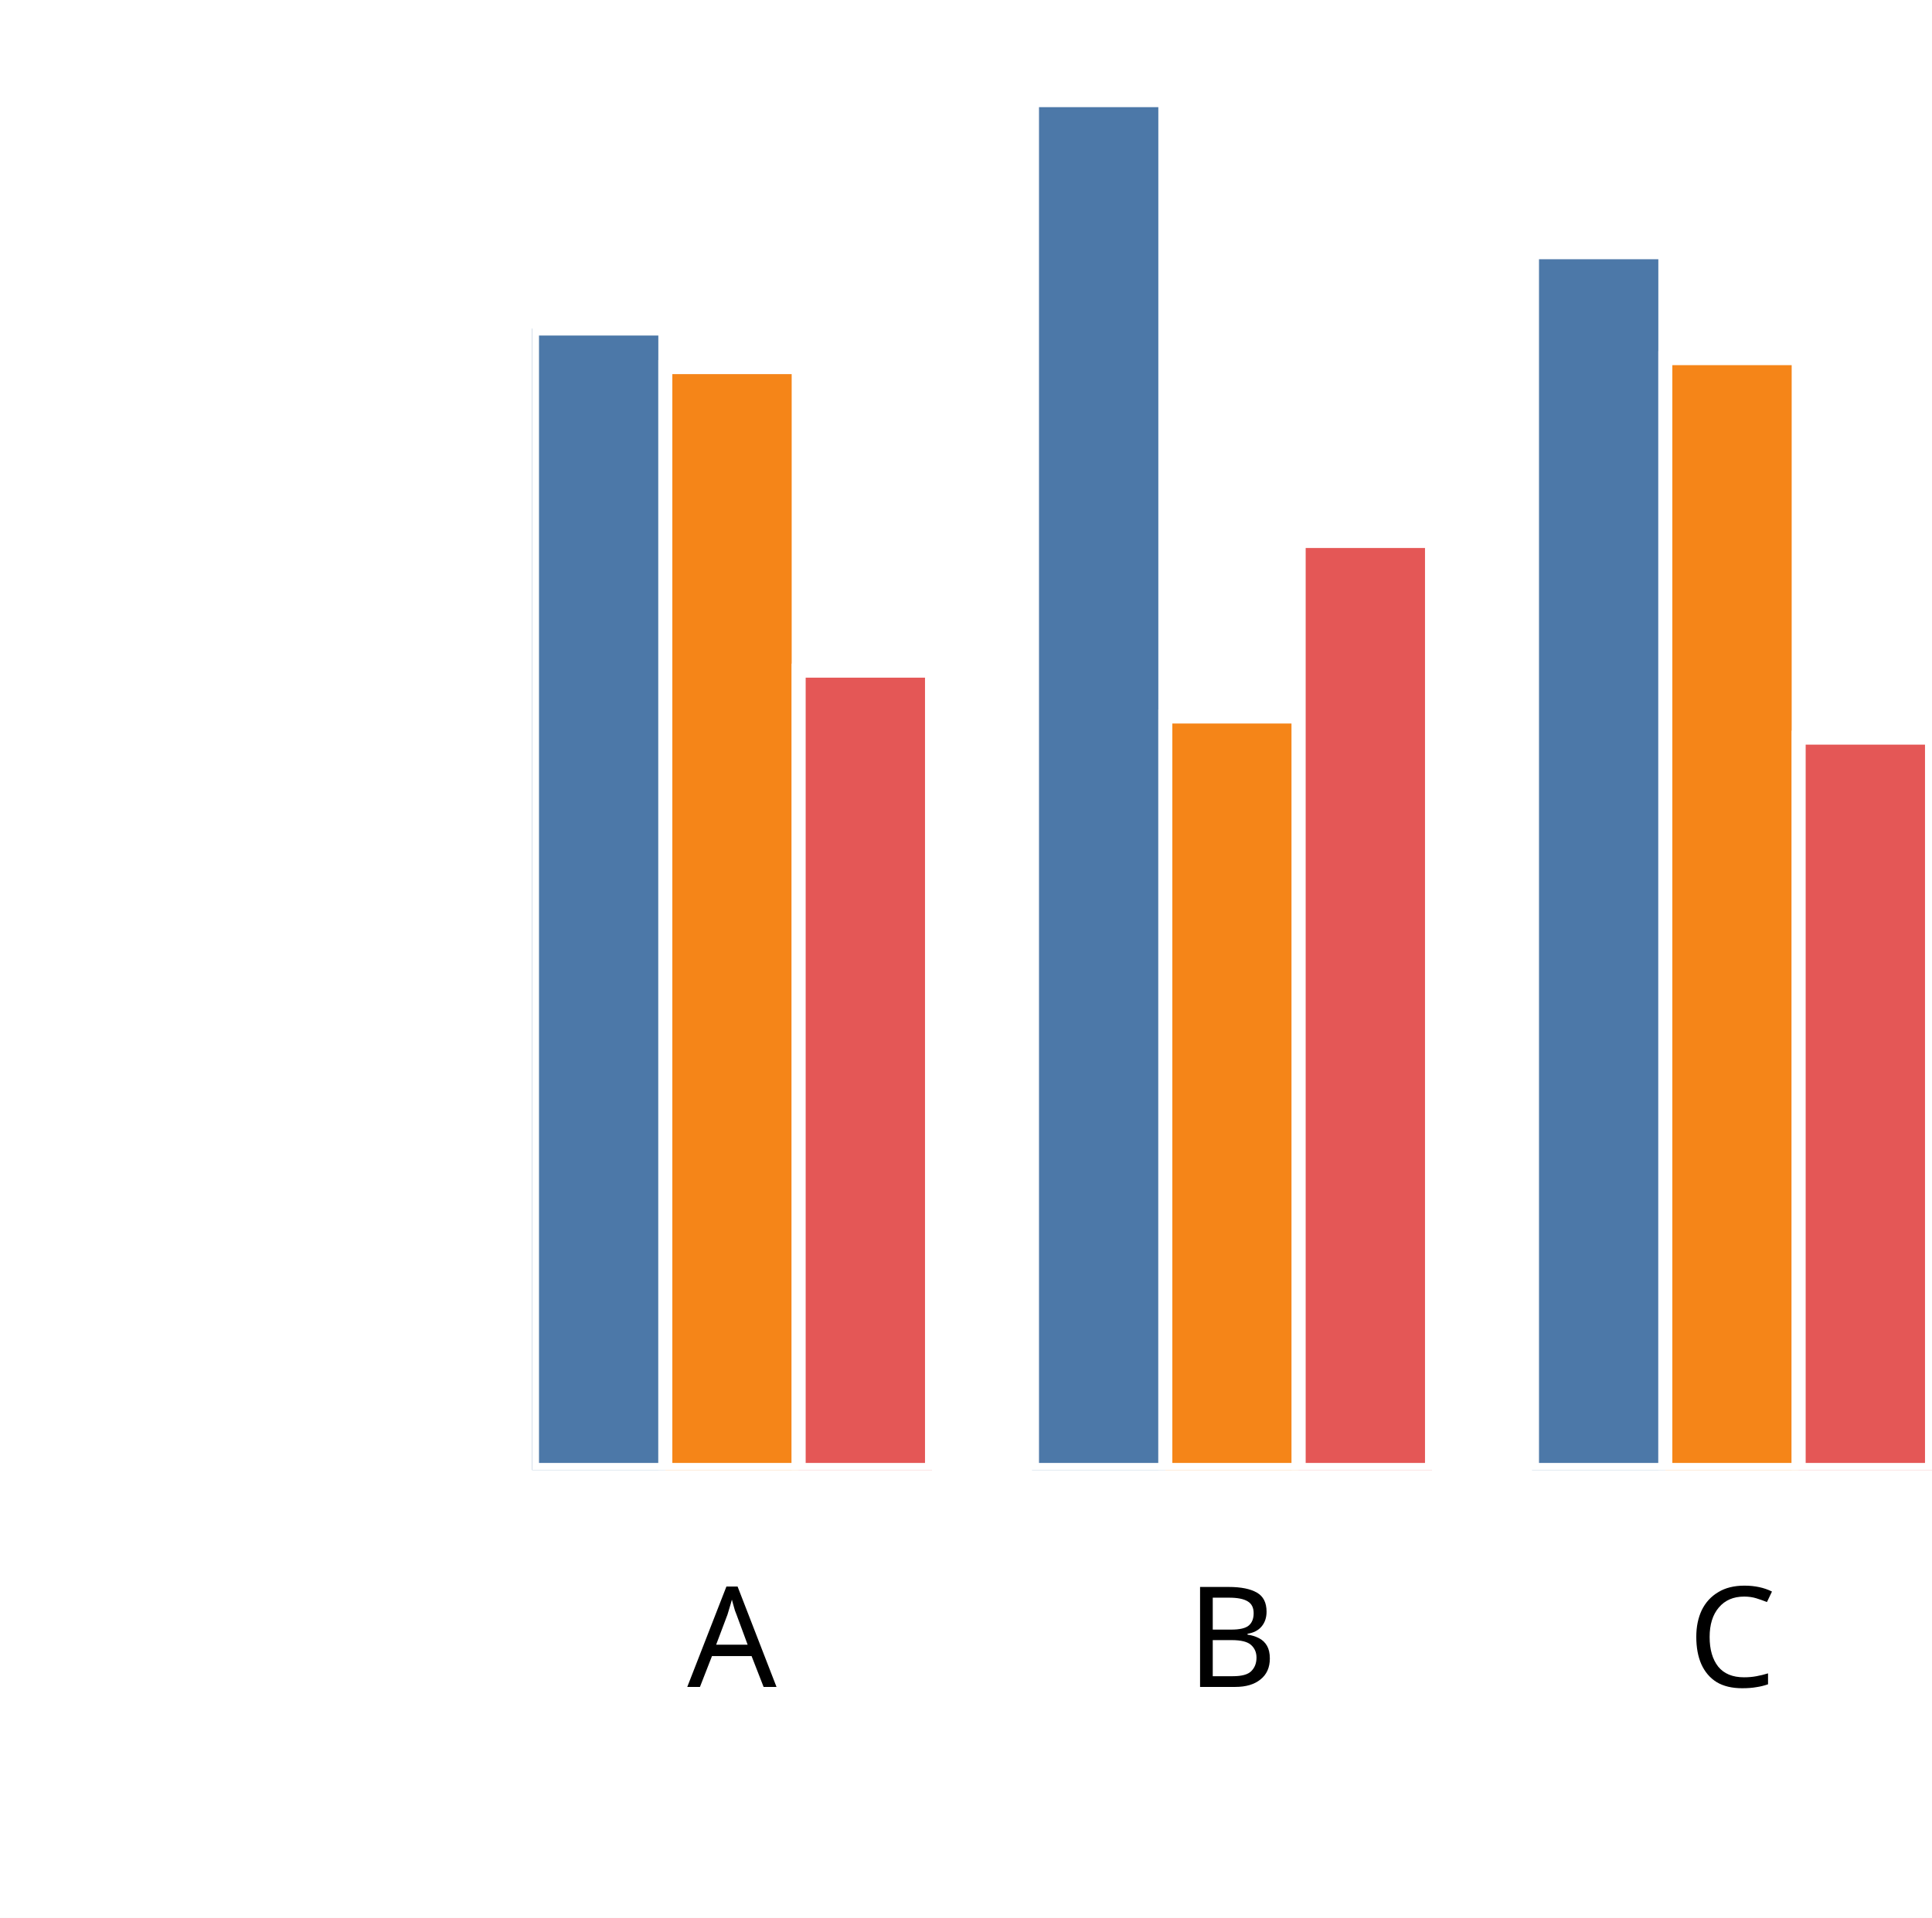
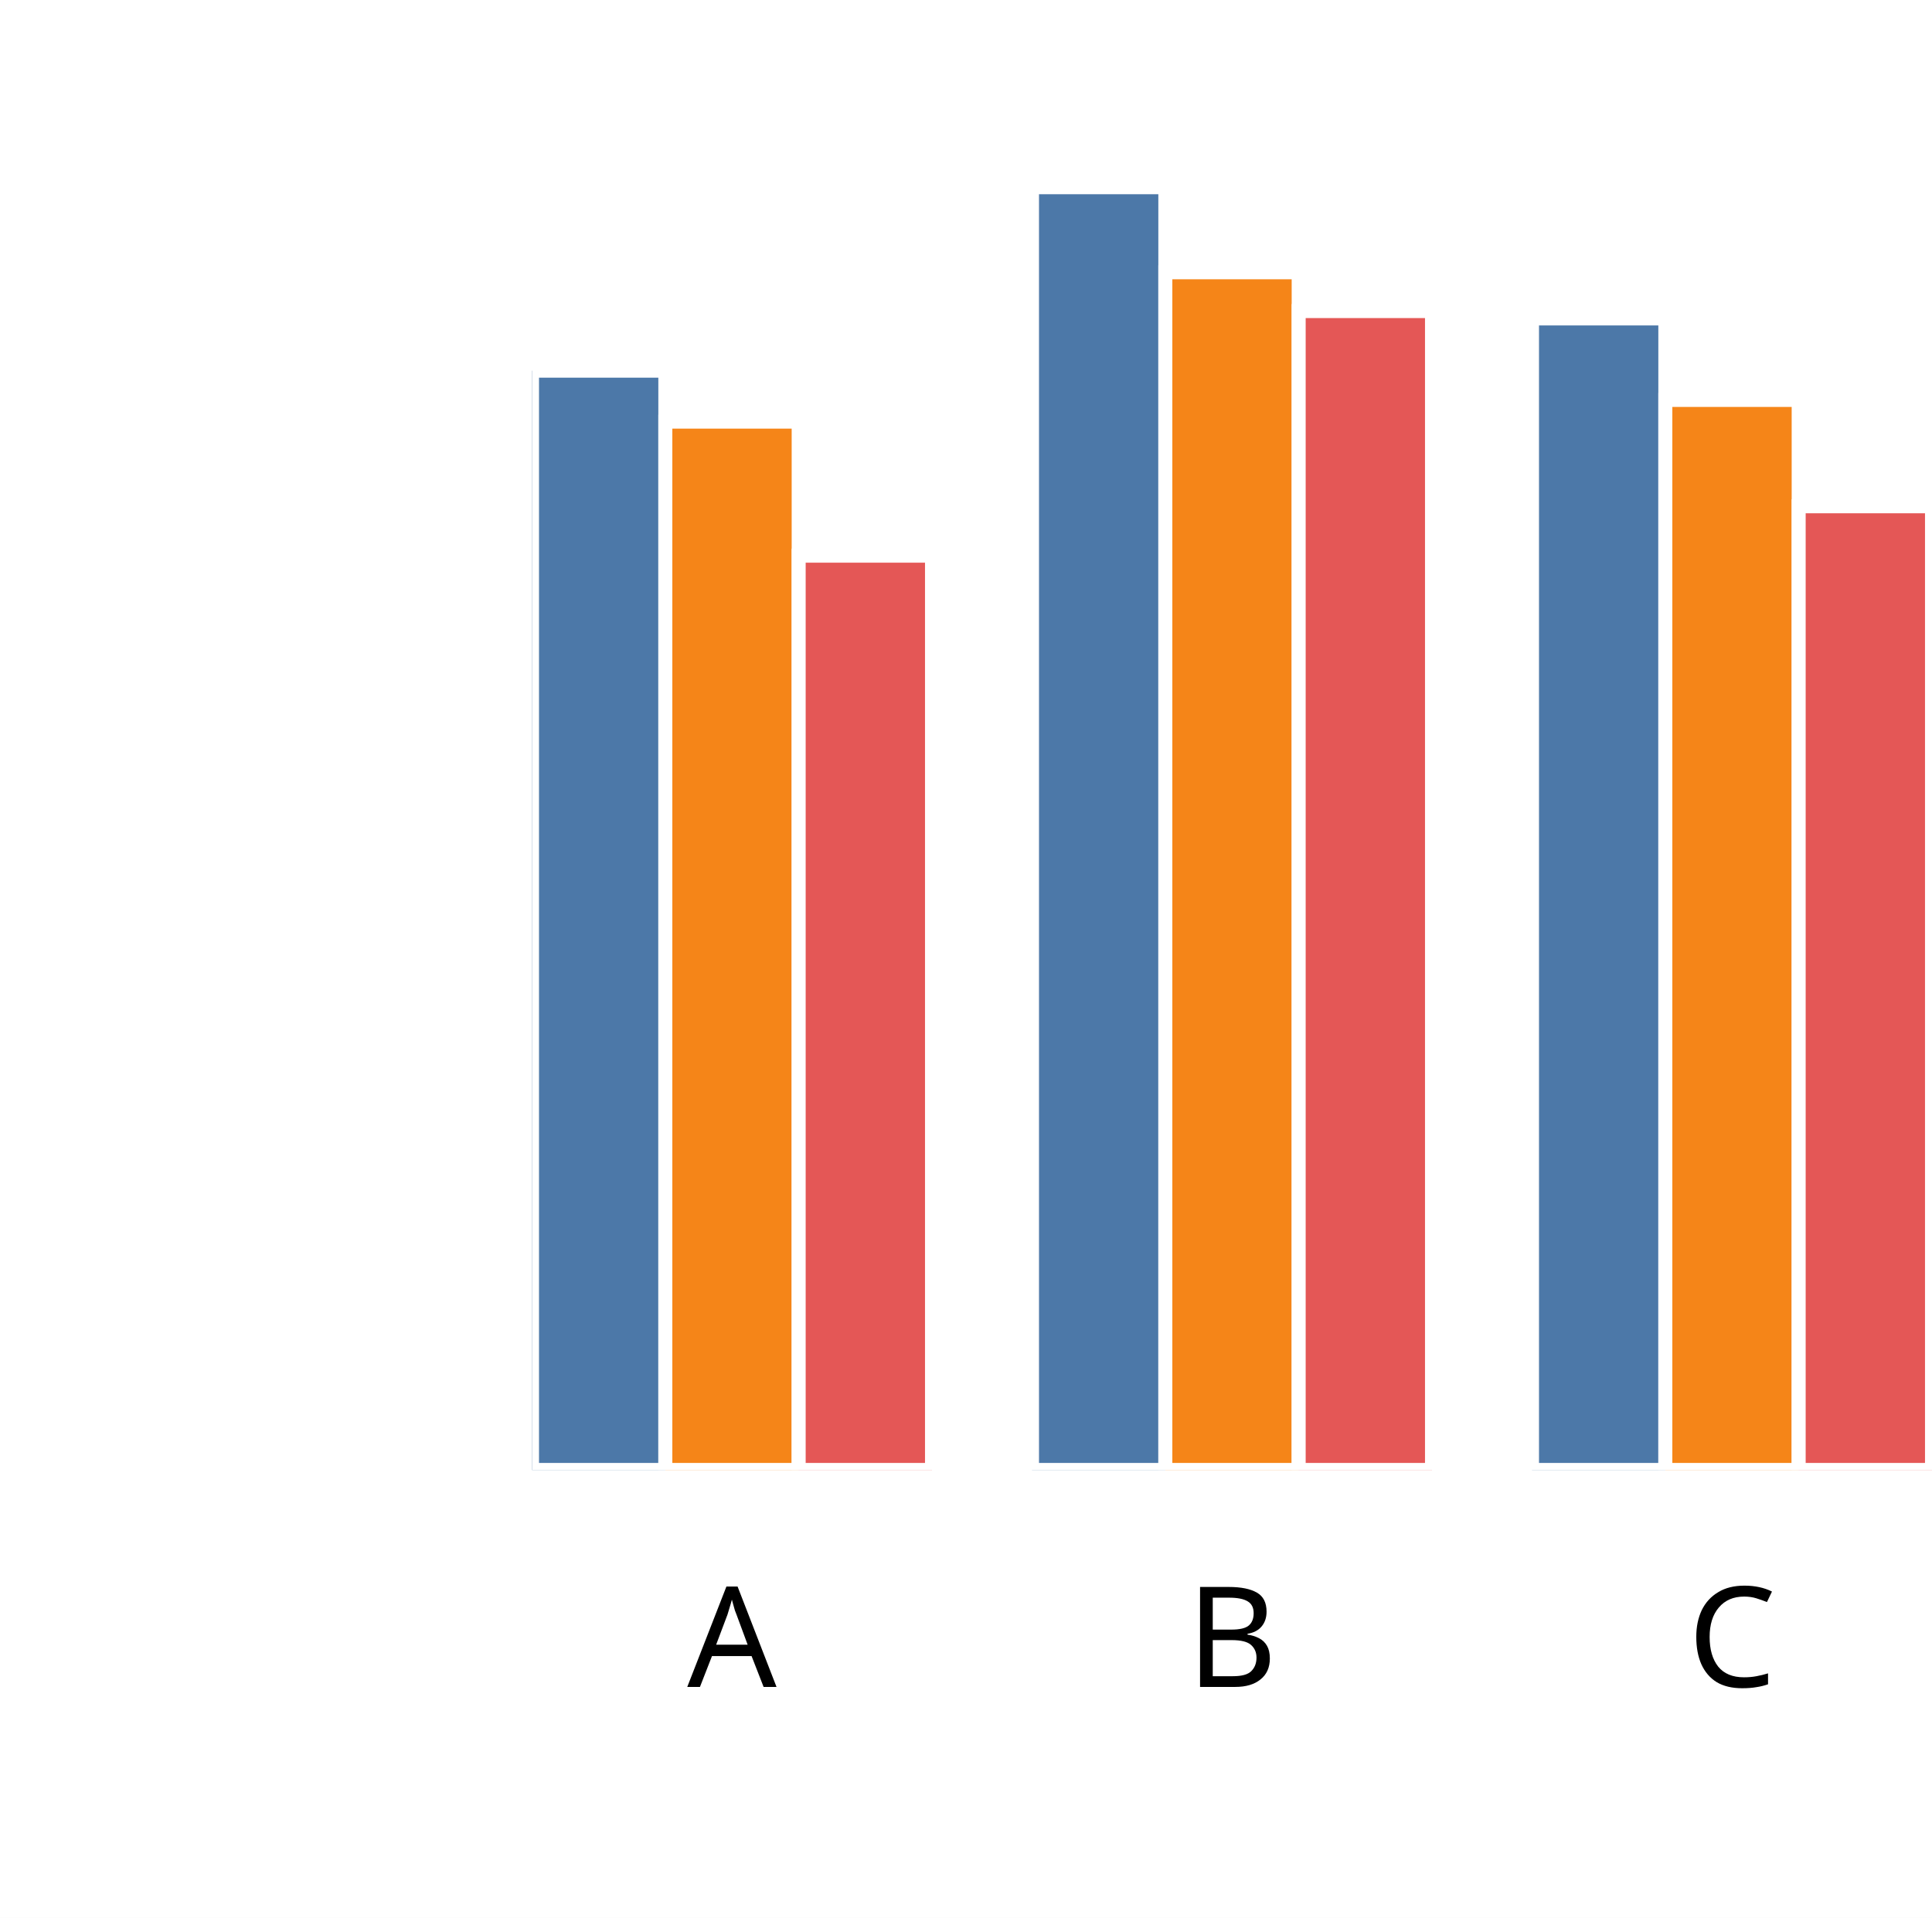
<svg xmlns="http://www.w3.org/2000/svg" version="1.1" class="marks" width="138" height="137" viewBox="0 0 138 137">
  <rect width="138" height="137" fill="white" />
  <g fill="none" stroke-miterlimit="10" transform="translate(38,5)">
    <g class="mark-group role-frame root" role="graphics-object" aria-roledescription="group mark container">
      <g transform="translate(0,0)">
        <path class="background" aria-hidden="true" d="M0,0h100v100h-100Z" />
        <g>
          <g class="mark-group role-axis" role="graphics-symbol" aria-roledescription="axis" aria-label="X-axis titled 'x' for a discrete scale with 3 values: A, B, C">
            <g transform="translate(0.5,100.5)">
              <path class="background" aria-hidden="true" d="M0,0h0v0h0Z" pointer-events="none" />
              <g>
                <g class="mark-rule role-axis-tick" pointer-events="none">
                  <line transform="translate(14,0)" x2="0" y2="5" stroke="white" stroke-width="1.01" opacity="1" />
                  <line transform="translate(50,0)" x2="0" y2="5" stroke="white" stroke-width="1.01" opacity="1" />
                  <line transform="translate(85,0)" x2="0" y2="5" stroke="white" stroke-width="1.01" opacity="1" />
                </g>
                <g class="mark-text role-axis-label" pointer-events="none">
                  <text text-anchor="middle" transform="translate(13.78571,15)" font-family="sans-serif" font-size="10px" font-style="normal" font-weight="400" fill="black" opacity="1">A</text>
                  <text text-anchor="middle" transform="translate(49.5,15)" font-family="sans-serif" font-size="10px" font-style="normal" font-weight="400" fill="black" opacity="1">B</text>
                  <text text-anchor="middle" transform="translate(85.21429,15)" font-family="sans-serif" font-size="10px" font-style="normal" font-weight="400" fill="black" opacity="1">C</text>
                </g>
                <g class="mark-text role-axis-title" pointer-events="none">
                  <text text-anchor="middle" transform="translate(50,30)" font-family="sans-serif" font-size="11px" font-style="normal" font-weight="400" fill="white" opacity="1">x</text>
                </g>
              </g>
              <path class="foreground" aria-hidden="true" d="" pointer-events="none" display="none" />
            </g>
          </g>
          <g class="mark-group role-axis" role="graphics-symbol" aria-roledescription="axis" aria-label="Y-axis titled 'sum of y' for a linear scale with values from 0.0 to 2.0">
            <g transform="translate(0.5,0.5)">
              <path class="background" aria-hidden="true" d="M0,0h0v0h0Z" pointer-events="none" />
              <g>
                <g class="mark-rule role-axis-tick" pointer-events="none">
                  <line transform="translate(0,100)" x2="-5" y2="0" stroke="white" stroke-width="1.01" opacity="1" />
                  <line transform="translate(0,75)" x2="-5" y2="0" stroke="white" stroke-width="1.01" opacity="1" />
                  <line transform="translate(0,50)" x2="-5" y2="0" stroke="white" stroke-width="1.01" opacity="1" />
                  <line transform="translate(0,25)" x2="-5" y2="0" stroke="white" stroke-width="1.01" opacity="1" />
                  <line transform="translate(0,0)" x2="-5" y2="0" stroke="white" stroke-width="1.01" opacity="1" />
                </g>
                <g class="mark-text role-axis-label" pointer-events="none">
                  <text text-anchor="end" transform="translate(-7,103)" font-family="sans-serif" font-size="10px" font-style="normal" font-weight="400" fill="white" opacity="1">0.0</text>
                  <text text-anchor="end" transform="translate(-7,78)" font-family="sans-serif" font-size="10px" font-style="normal" font-weight="400" fill="white" opacity="1">0.5</text>
                  <text text-anchor="end" transform="translate(-7,53)" font-family="sans-serif" font-size="10px" font-style="normal" font-weight="400" fill="white" opacity="1">1.0</text>
                  <text text-anchor="end" transform="translate(-7,28)" font-family="sans-serif" font-size="10px" font-style="normal" font-weight="400" fill="white" opacity="1">1.5</text>
                  <text text-anchor="end" transform="translate(-7,3)" font-family="sans-serif" font-size="10px" font-style="normal" font-weight="400" fill="white" opacity="1">2.0</text>
                </g>
                <g class="mark-text role-axis-title" pointer-events="none">
                  <text text-anchor="middle" transform="translate(-26.90332,50) rotate(-90) translate(0,-2)" font-family="sans-serif" font-size="11px" font-style="normal" font-weight="400" fill="white" opacity="1">sum of y</text>
                </g>
              </g>
              <path class="foreground" aria-hidden="true" d="" pointer-events="none" display="none" />
            </g>
          </g>
          <g class="mark-group role-scope" clip-path="url(#clip1)" role="graphics-object" aria-roledescription="group mark container">
            <g transform="translate(0,0)">
              <path class="background" aria-hidden="true" d="M0,0h0v0h0Z" />
              <g>
                <g class="mark-rect role-mark" role="graphics-symbol" aria-roledescription="rect mark container">
-                   <path d="M1.7763568394002505e-15,18.467h9.524v81.533h-9.524Z" fill="#4c78a8" stroke="white" stroke-width="1" opacity="1" />
-                   <path d="M9.524,21.223h9.524v78.777h-9.524Z" fill="#f58518" stroke="white" stroke-width="1" opacity="1" />
-                   <path d="M19.048,42.906h9.524v57.094h-9.524Z" fill="#e45756" stroke="white" stroke-width="1" opacity="1" />
+                   <path d="M1.7763568394002505e-15,21.477h9.524v78.523h-9.524Z" fill="#4c78a8" stroke="white" stroke-width="1" opacity="1" />
+                   <path d="M9.524,25.119h9.524v74.881h-9.524Z" fill="#f58518" stroke="white" stroke-width="1" opacity="1" />
+                   <path d="M19.048,34.694h9.524v65.306h-9.524Z" fill="#e45756" stroke="white" stroke-width="1" opacity="1" />
                </g>
              </g>
              <path class="foreground" aria-hidden="true" d="" display="none" />
            </g>
            <g transform="translate(35.71429,0)">
              <path class="background" aria-hidden="true" d="M0,0h0v0h0Z" />
              <g>
                <g class="mark-rect role-mark" role="graphics-symbol" aria-roledescription="rect mark container">
-                   <path d="M1.7763568394002505e-15,2.153h9.524v97.847h-9.524Z" fill="#4c78a8" stroke="white" stroke-width="1" opacity="1" />
-                   <path d="M9.524,46.182h9.524v53.818h-9.524Z" fill="#f58518" stroke="white" stroke-width="1" opacity="1" />
-                   <path d="M19.048,33.643h9.524v66.357h-9.524Z" fill="#e45756" stroke="white" stroke-width="1" opacity="1" />
+                   <path d="M1.7763568394002505e-15,8.375h9.524v91.625h-9.524Z" fill="#4c78a8" stroke="white" stroke-width="1" opacity="1" />
+                   <path d="M9.524,14.449h9.524v85.551h-9.524Z" fill="#f58518" stroke="white" stroke-width="1" opacity="1" />
+                   <path d="M19.048,17.219h9.524v82.781h-9.524Z" fill="#e45756" stroke="white" stroke-width="1" opacity="1" />
                </g>
              </g>
              <path class="foreground" aria-hidden="true" d="" display="none" />
            </g>
            <g transform="translate(71.42857,0)">
              <path class="background" aria-hidden="true" d="M0,0h0v0h0Z" />
              <g>
                <g class="mark-rect role-mark" role="graphics-symbol" aria-roledescription="rect mark container">
-                   <path d="M1.7763568394002505e-15,13.017h9.524v86.983h-9.524Z" fill="#4c78a8" stroke="white" stroke-width="1" opacity="1" />
-                   <path d="M9.524,20.582h9.524v79.418h-9.524Z" fill="#f58518" stroke="white" stroke-width="1" opacity="1" />
-                   <path d="M19.048,47.69h9.524v52.31h-9.524Z" fill="#e45756" stroke="white" stroke-width="1" opacity="1" />
+                   <path d="M1.7763568394002505e-15,17.747h9.524v82.253h-9.524Z" fill="#4c78a8" stroke="white" stroke-width="1" opacity="1" />
+                   <path d="M9.524,23.568h9.524v76.432h-9.524Z" fill="#f58518" stroke="white" stroke-width="1" opacity="1" />
+                   <path d="M19.048,31.164h9.524v68.836h-9.524Z" fill="#e45756" stroke="white" stroke-width="1" opacity="1" />
                </g>
              </g>
              <path class="foreground" aria-hidden="true" d="" display="none" />
            </g>
          </g>
        </g>
        <path class="foreground" aria-hidden="true" d="" display="none" />
      </g>
    </g>
  </g>
  <defs>
    <clipPath id="clip1">
      <rect x="0" y="0" width="100" height="100" />
    </clipPath>
  </defs>
</svg>
